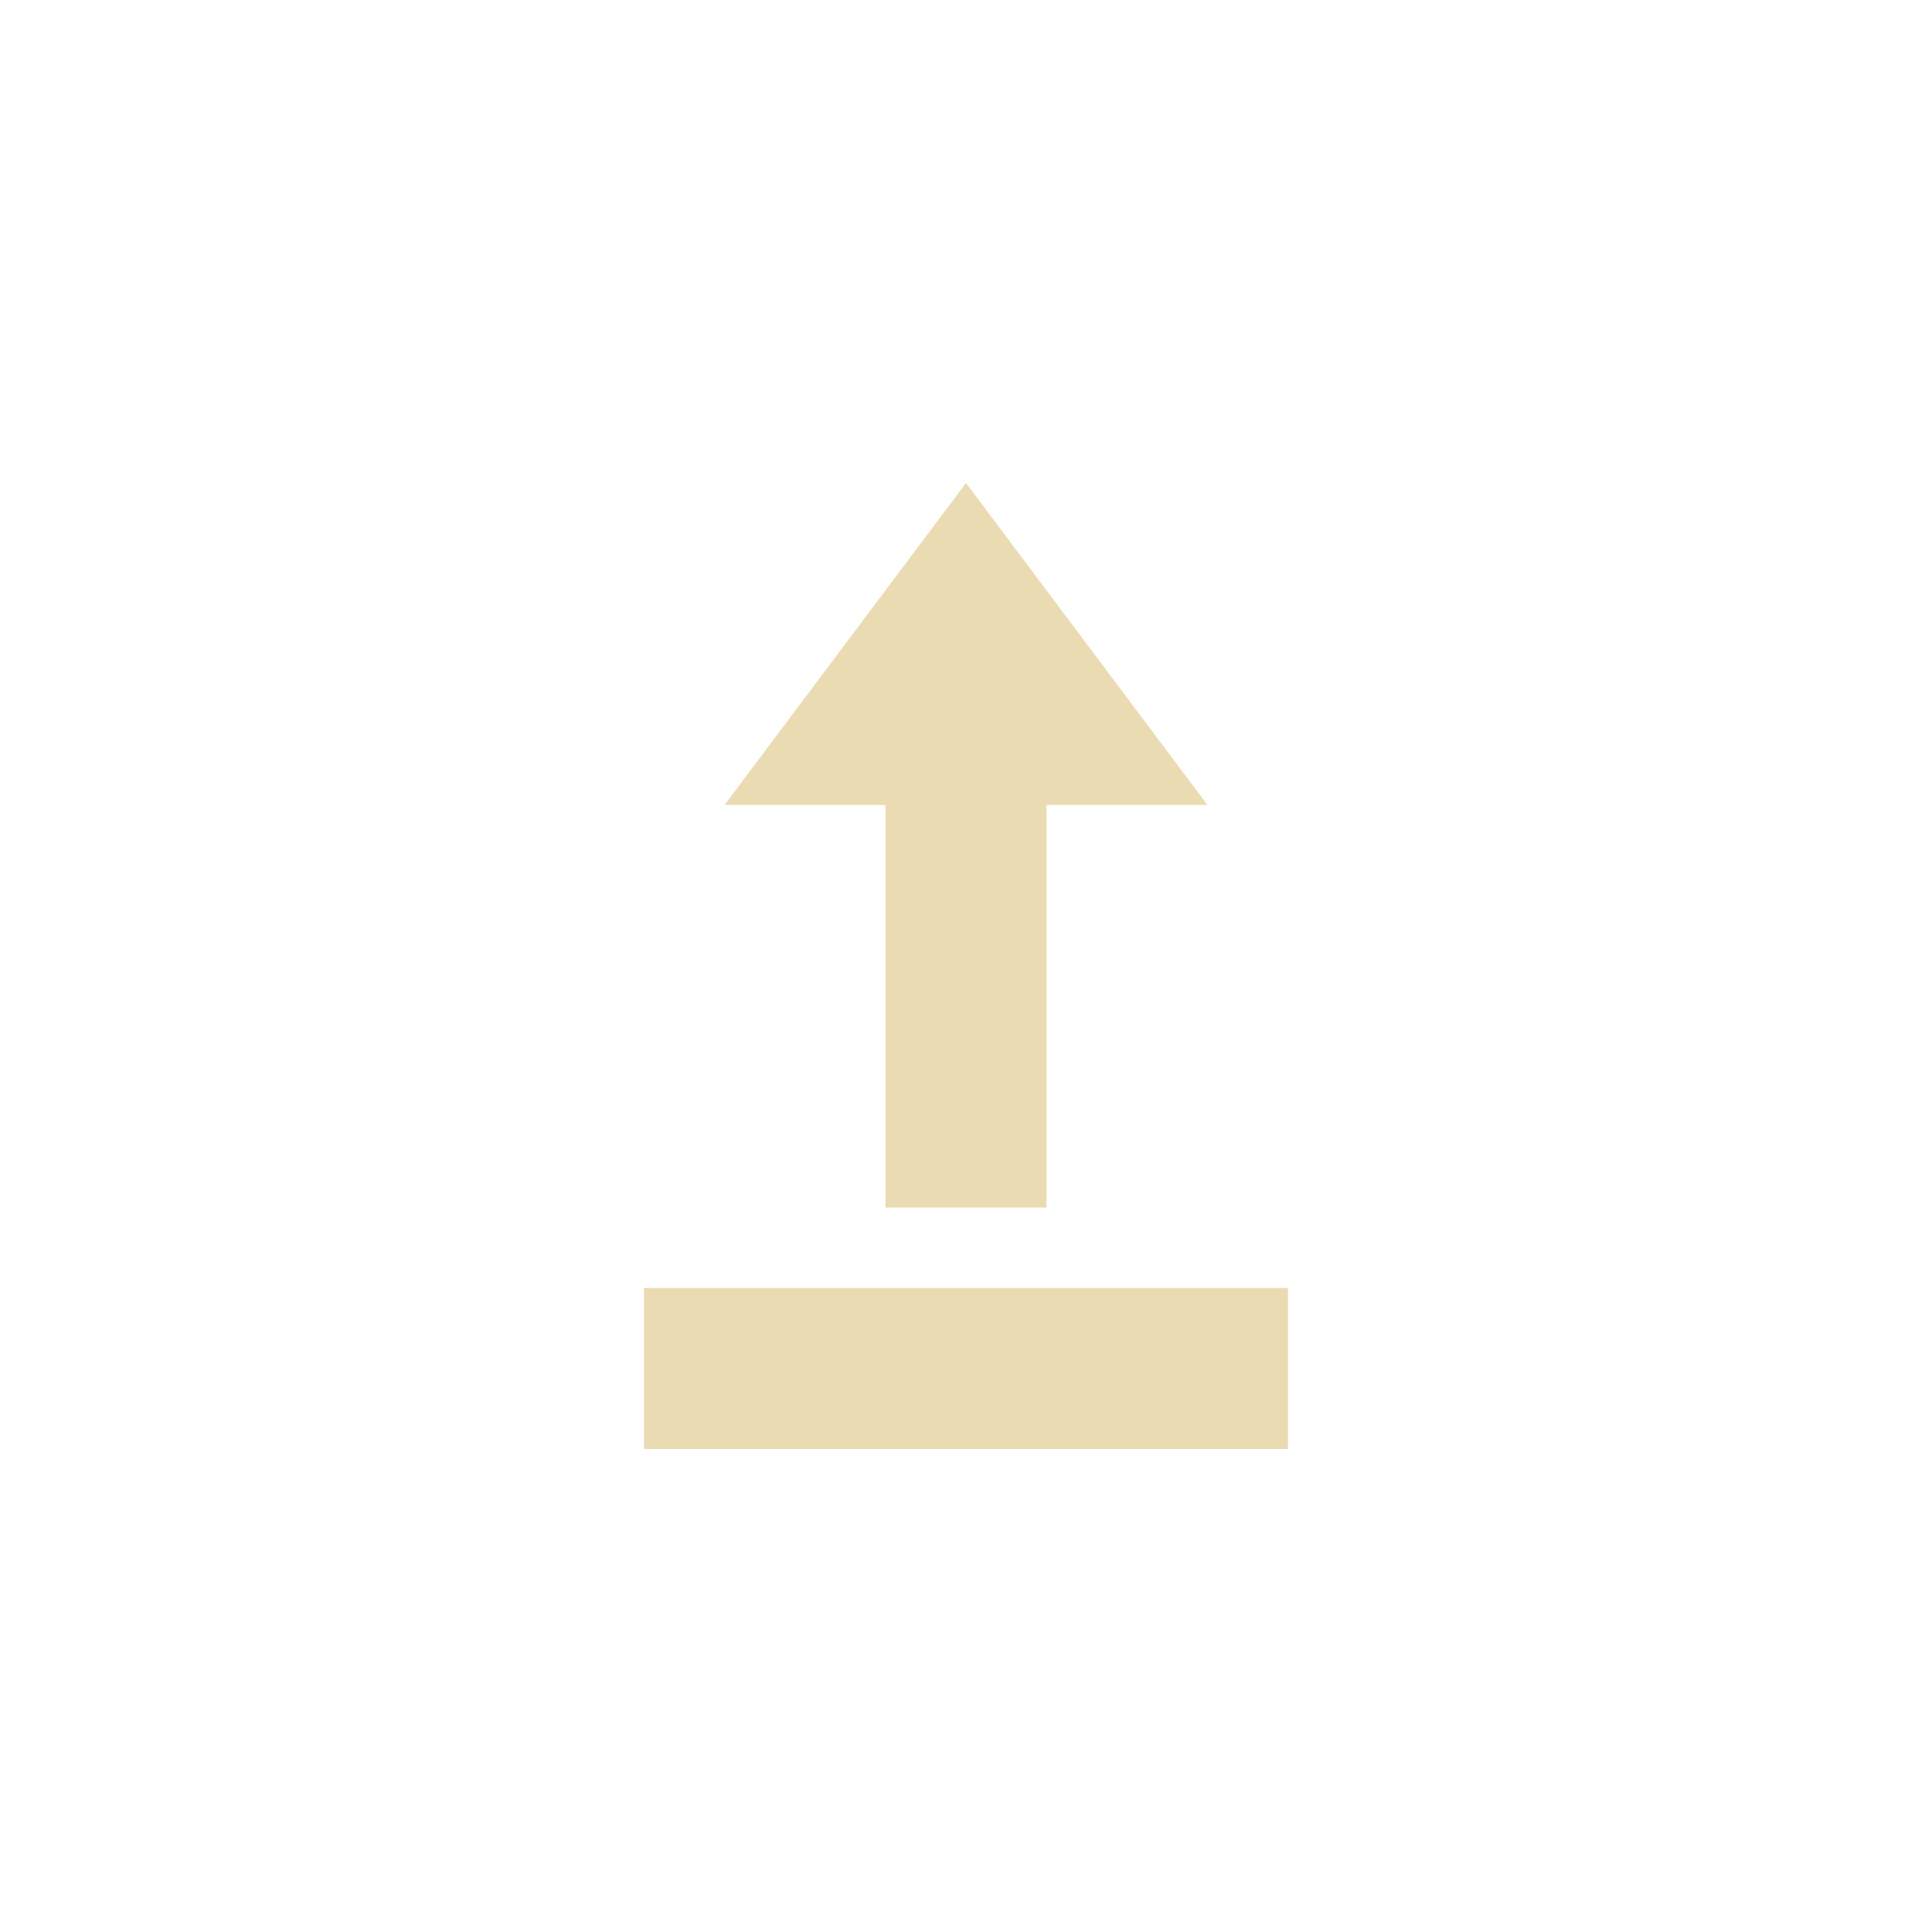
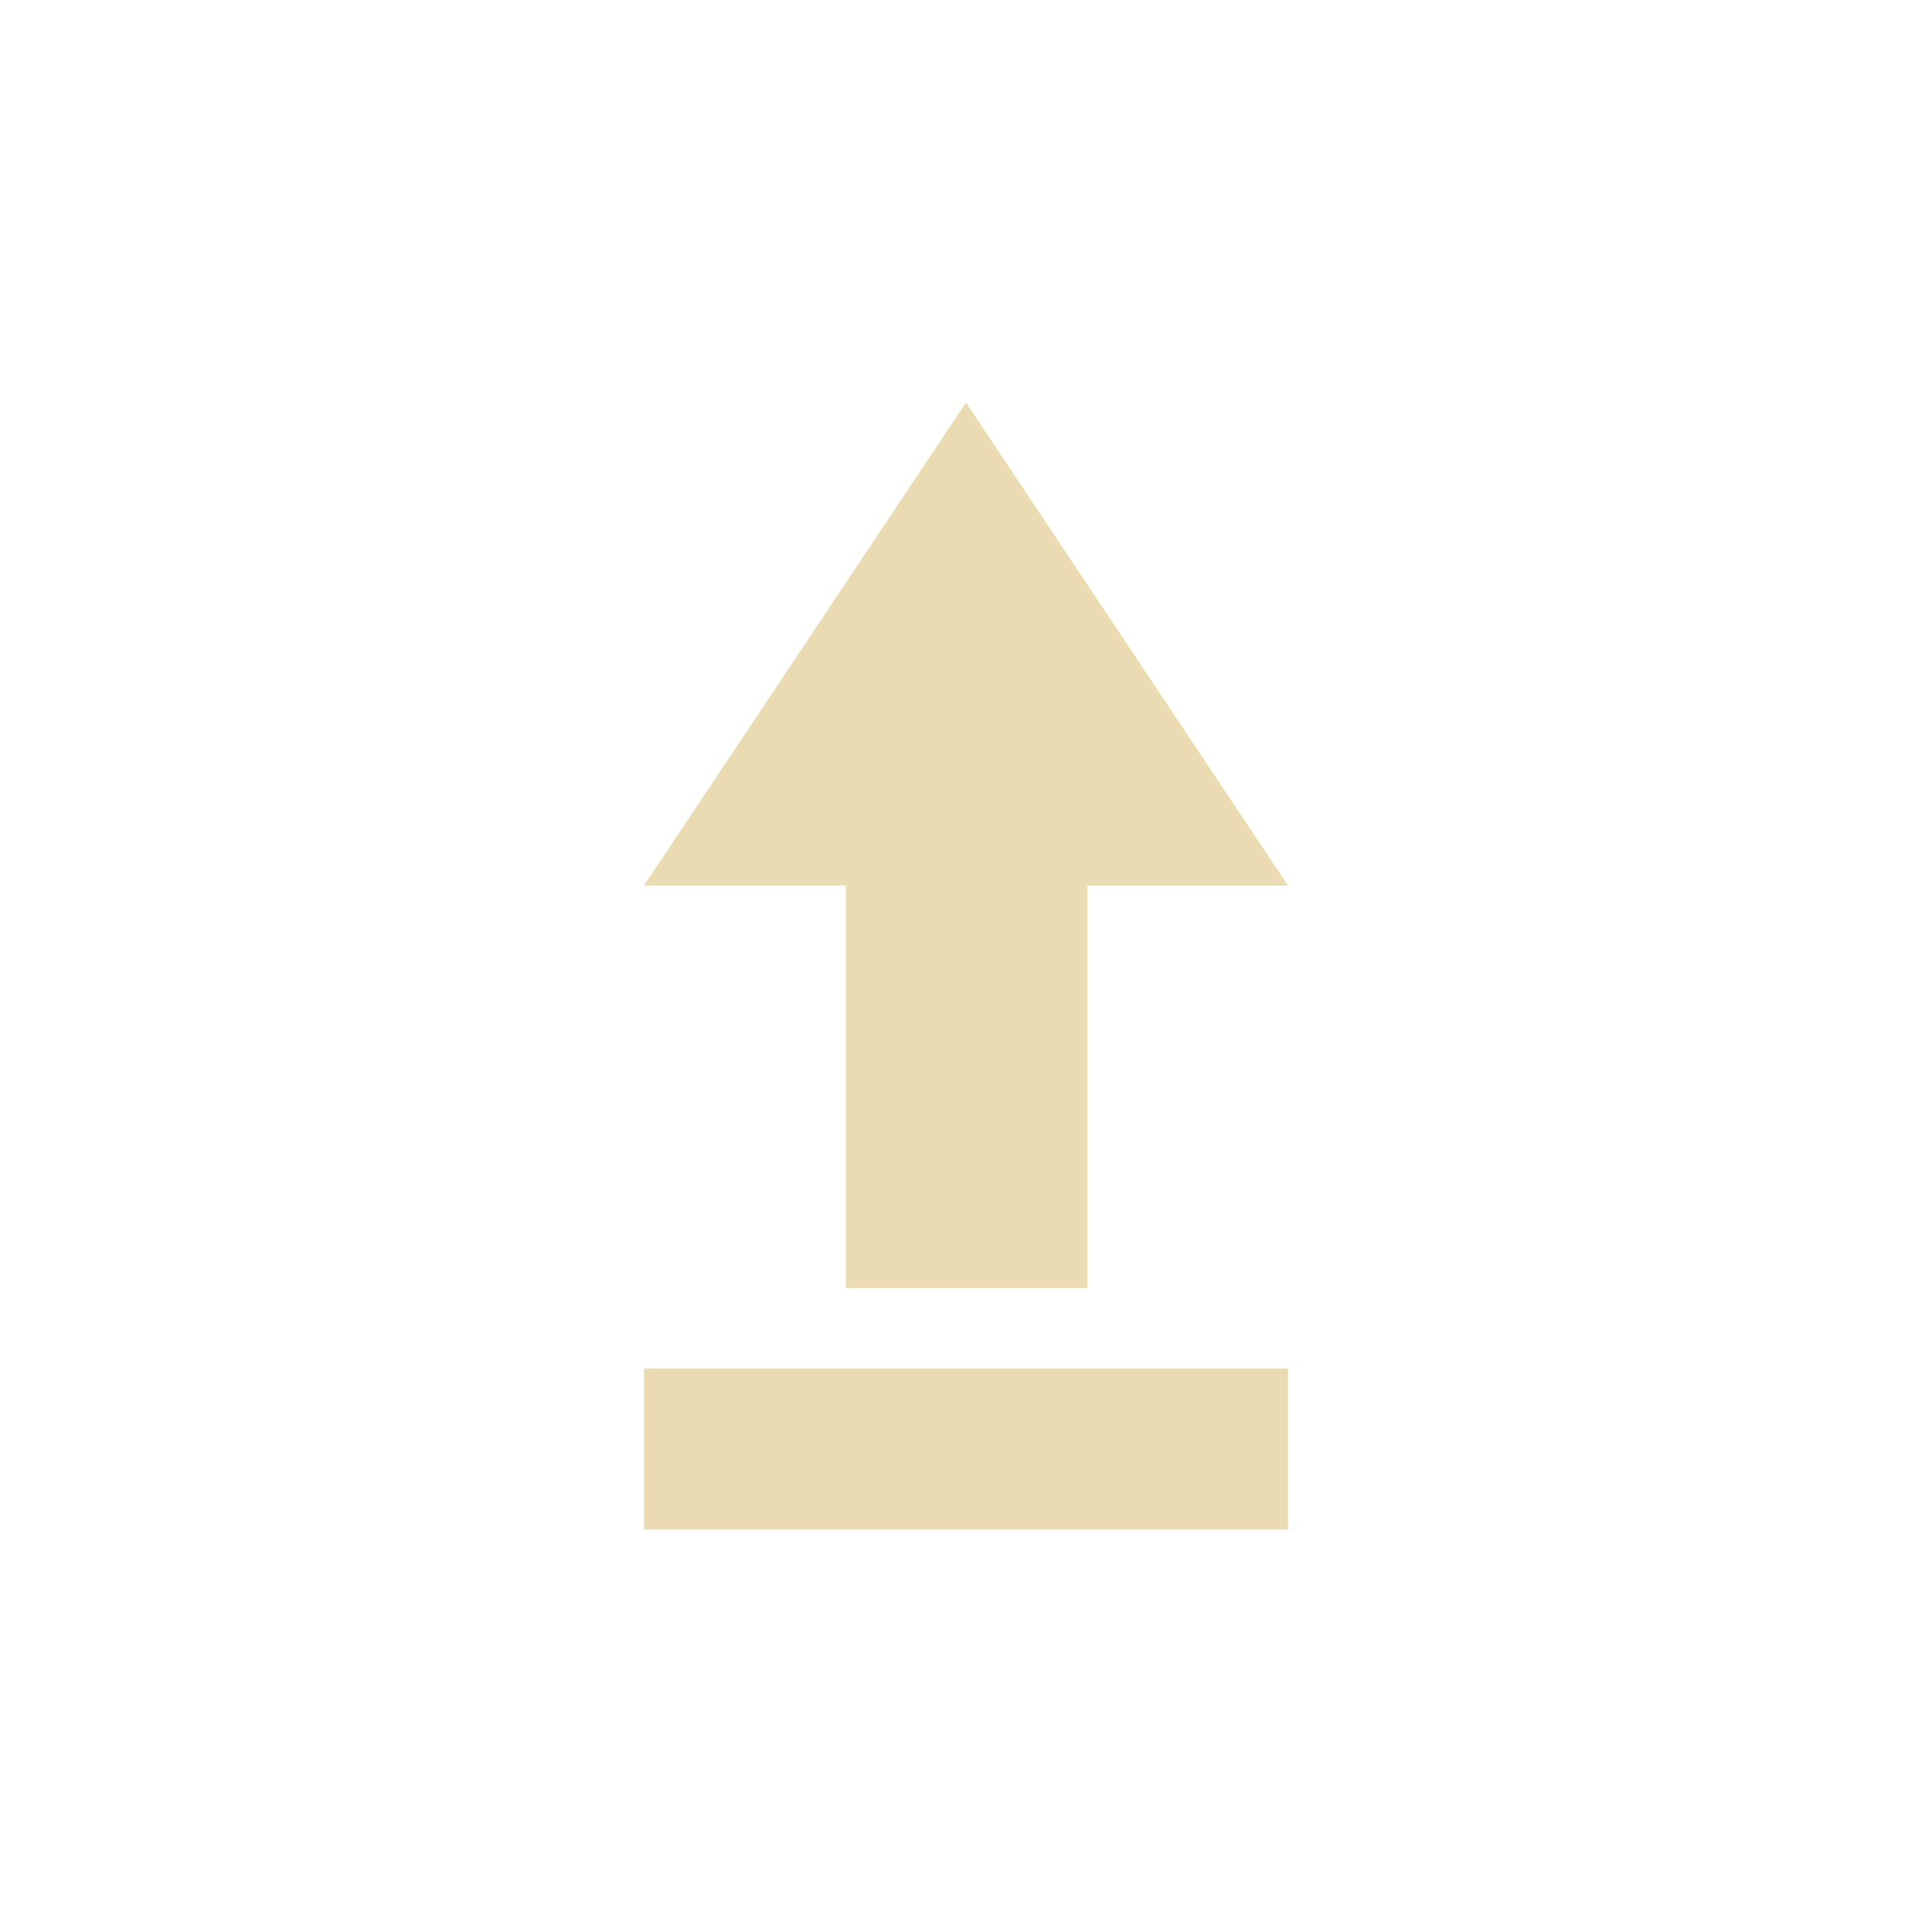
<svg xmlns="http://www.w3.org/2000/svg" width="24" height="24" version="1.1" viewBox="0 0 24 24">
  <defs>
    <style type="text/css">.ColorScheme-Text { color:#ebdbb2; } .ColorScheme-Highlight { color:#458588; }</style>
  </defs>
-   <path class="ColorScheme-Text" d="m12 6-3 4h2v5h2v-5h2zm-4 10v2h8v-2z" fill="currentColor" />
+   <path class="ColorScheme-Text" d="m8 17v2h8v-2zm5.507-1v-5h2.493l-4-6-4 6h2.507v5z" fill="currentColor" />
</svg>
